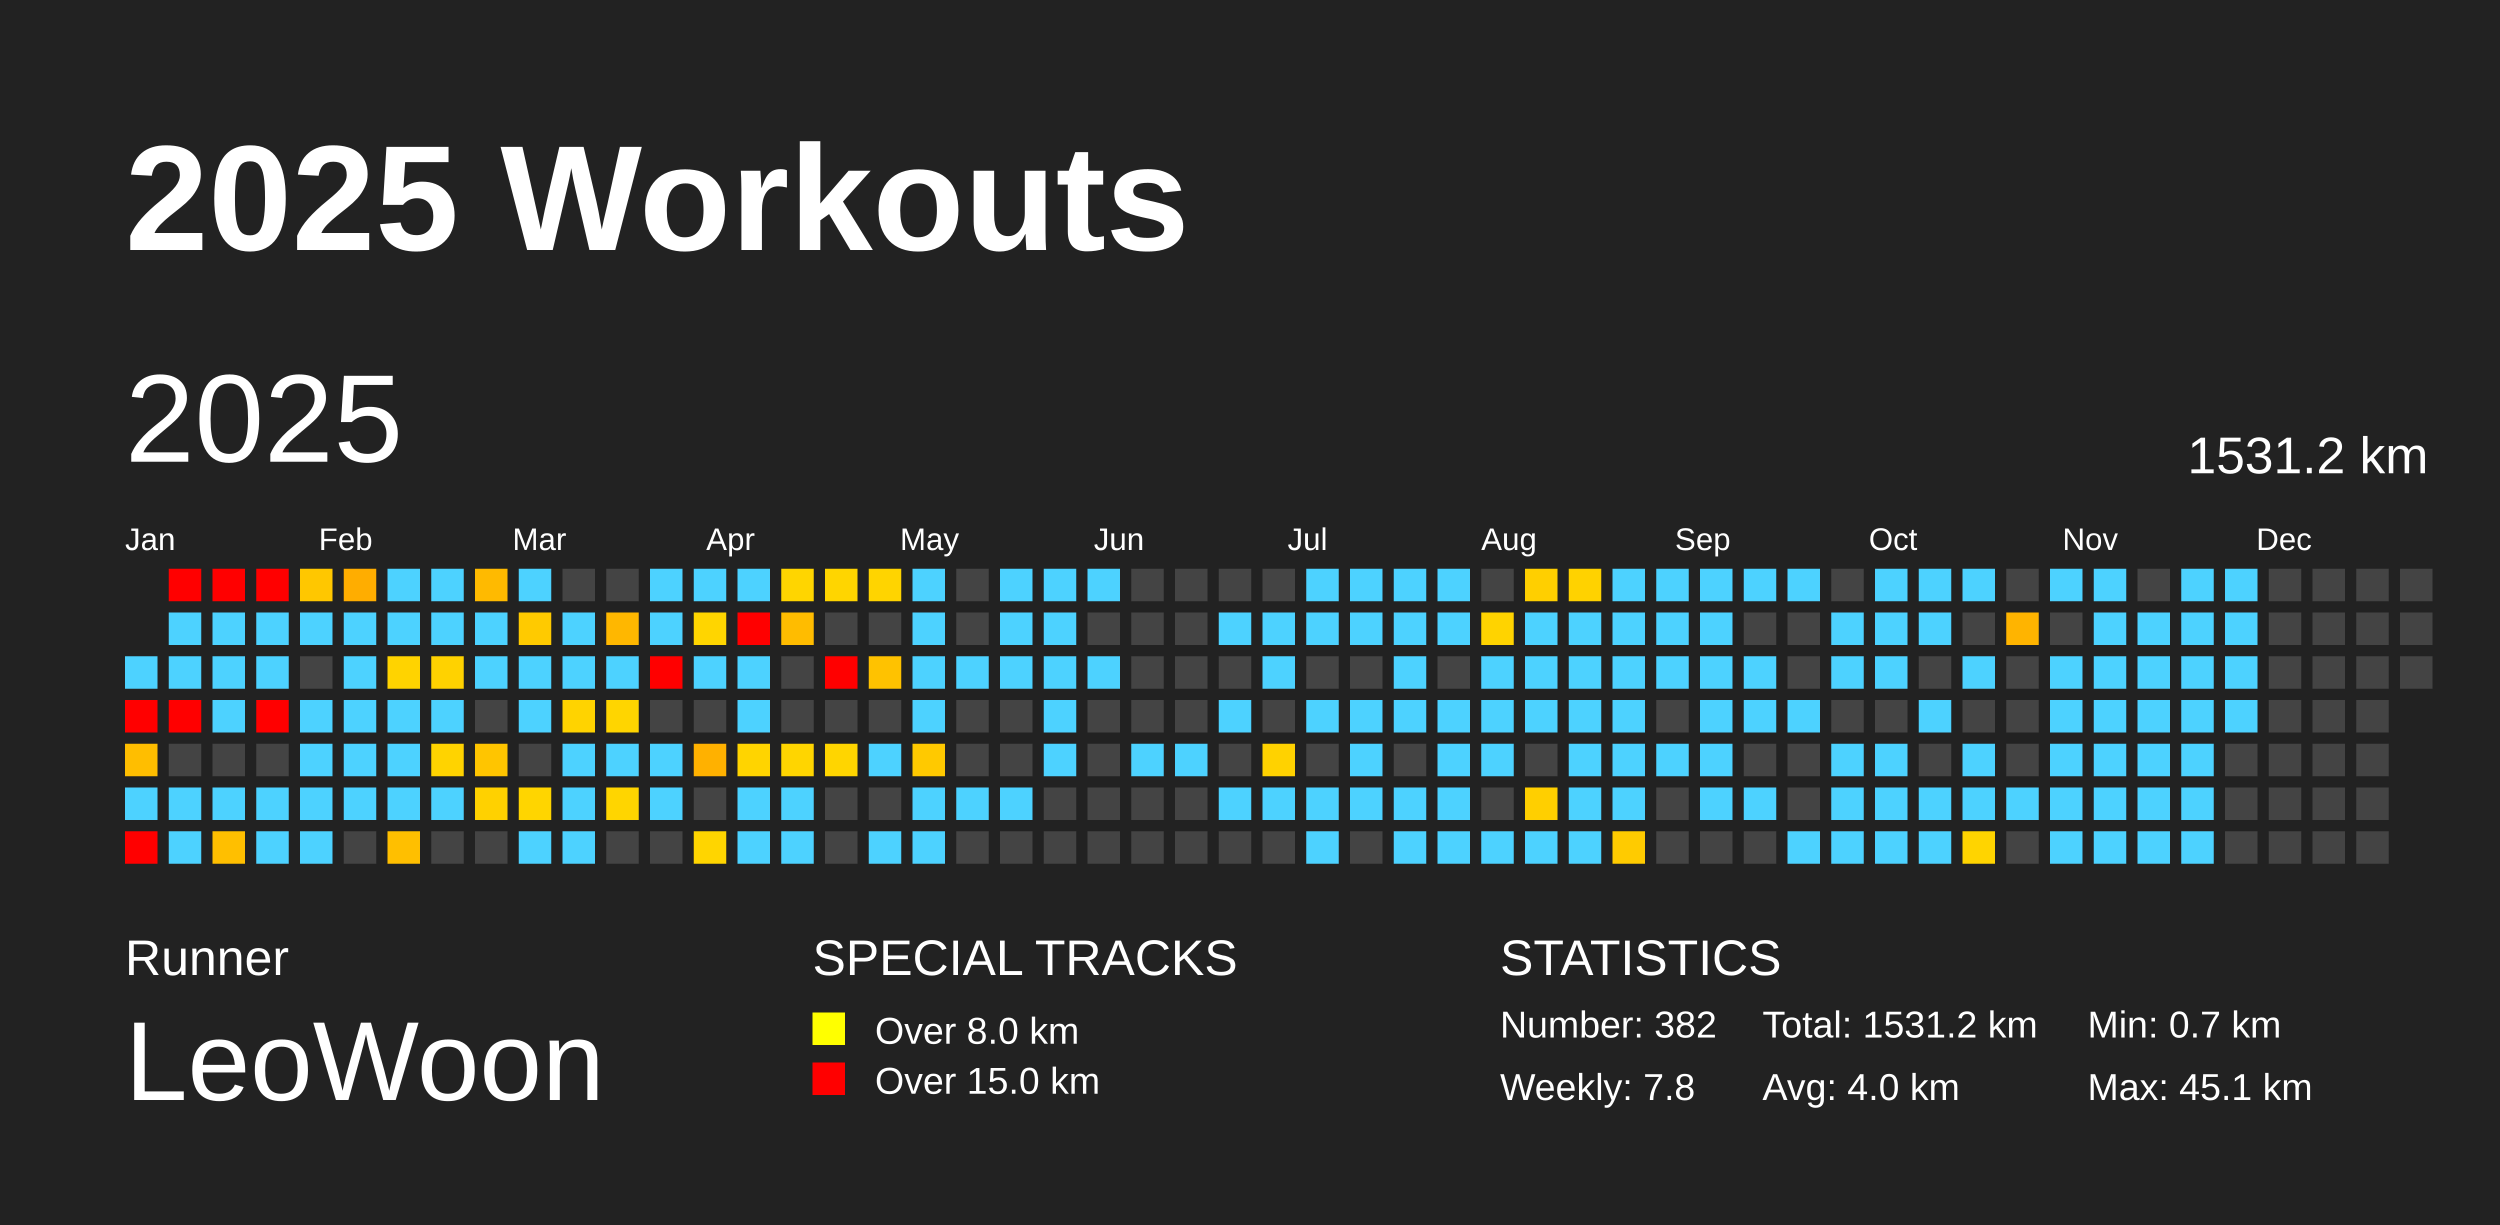
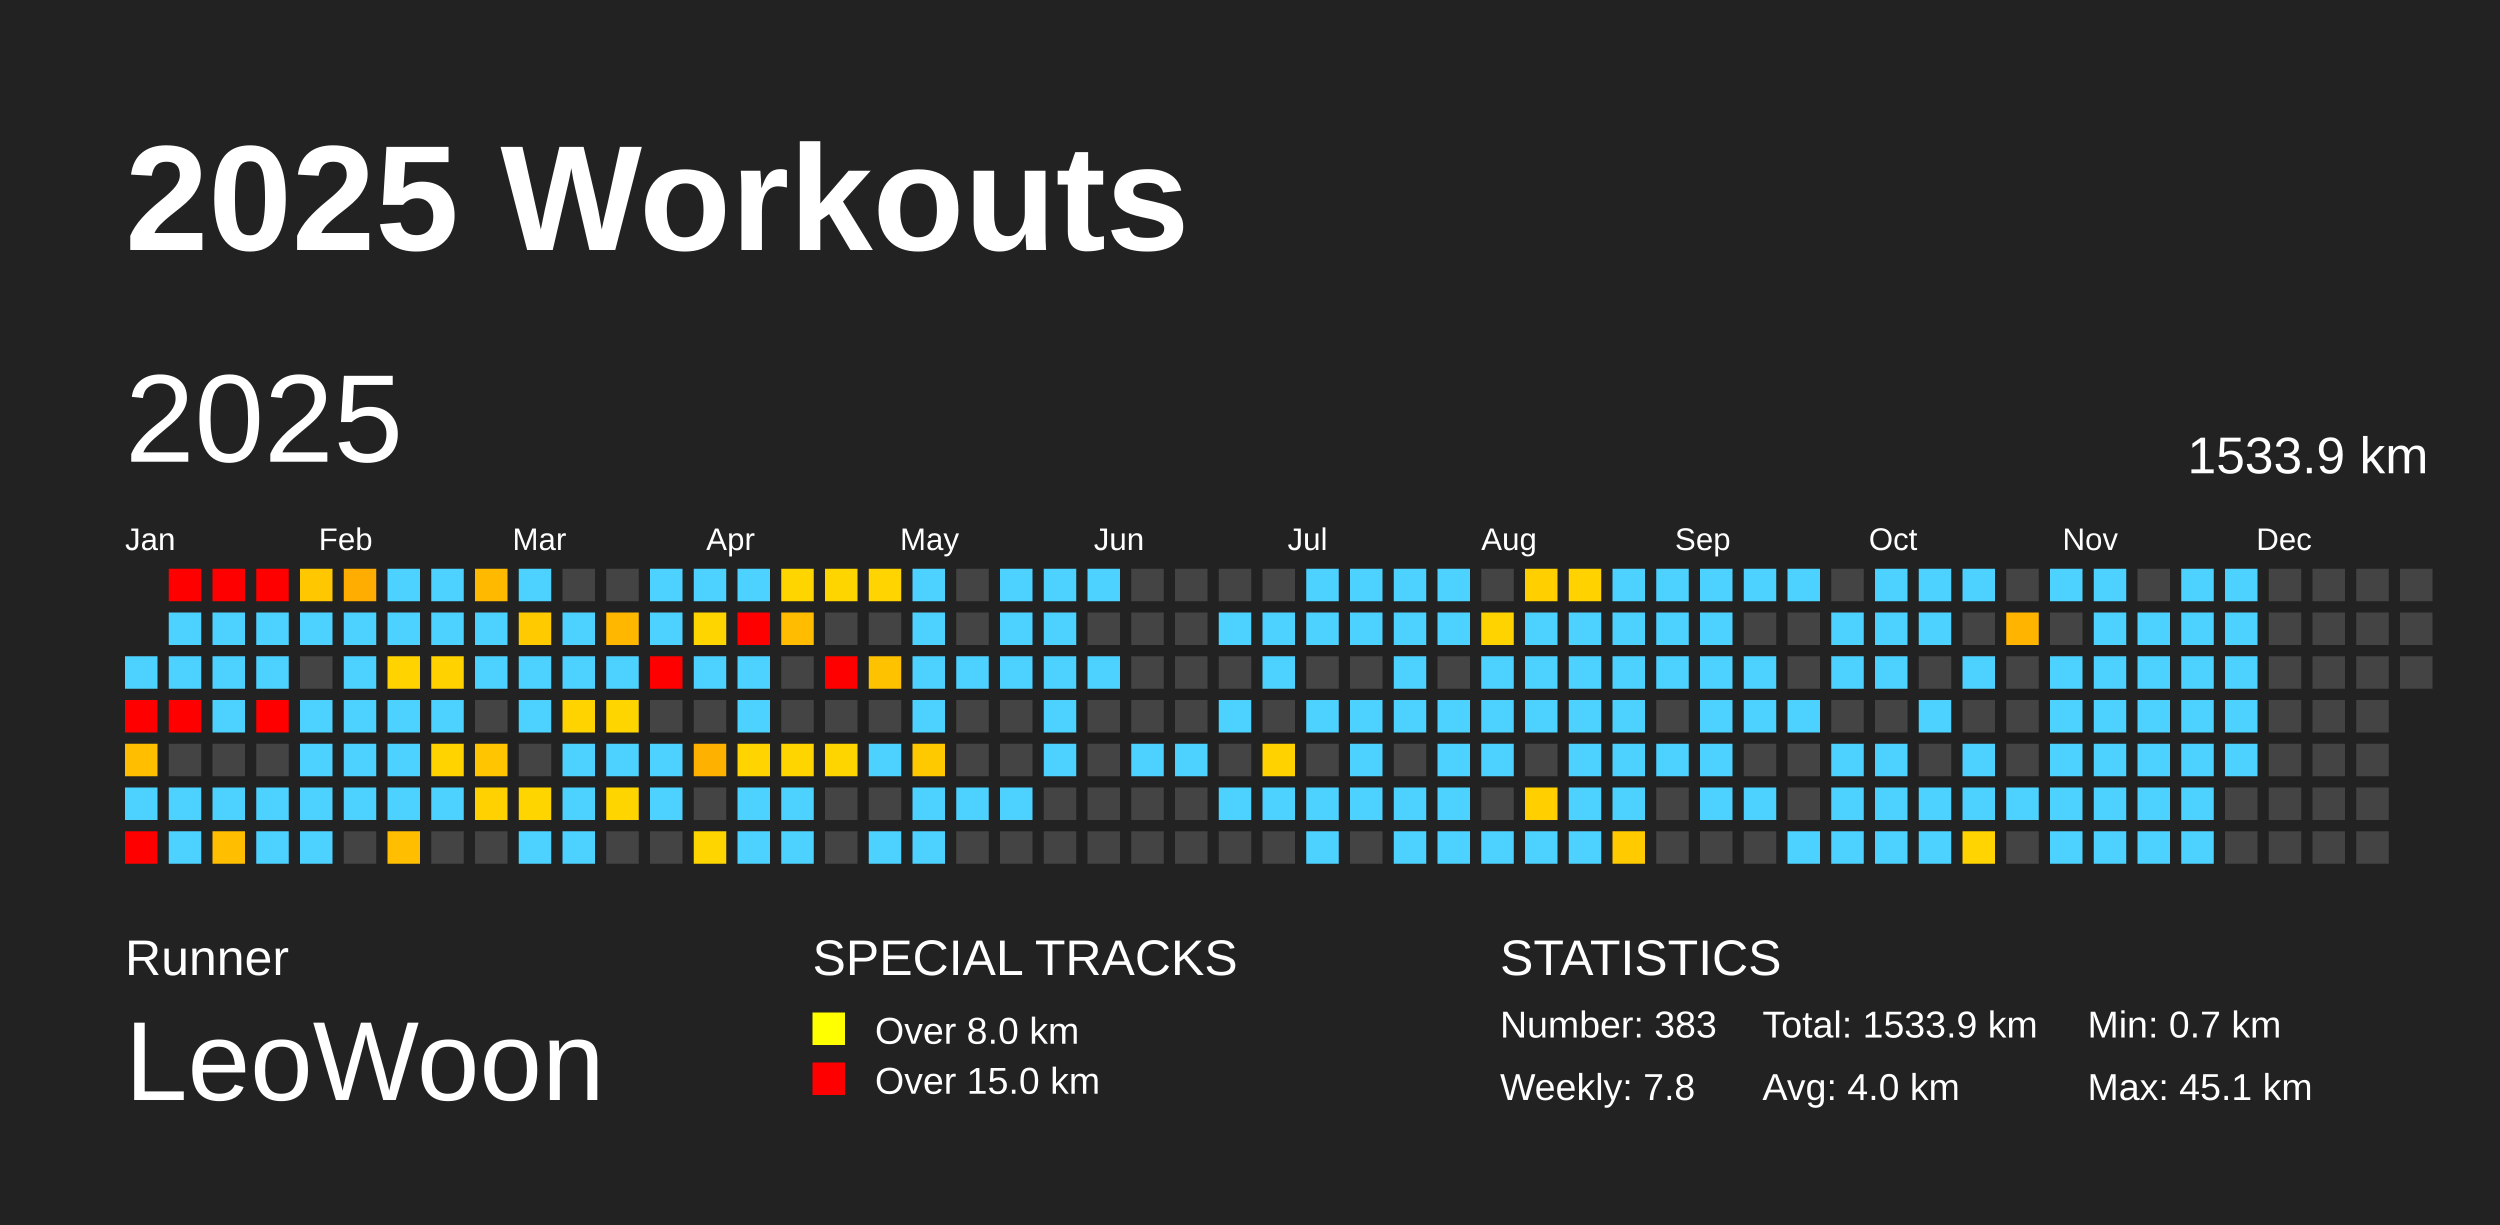
<svg xmlns="http://www.w3.org/2000/svg" baseProfile="full" height="98mm" version="1.1" viewBox="0,0,200,98" width="200mm">
  <defs />
  <rect fill="#222222" height="98" width="200" x="0" y="0" />
  <text fill="#FFFFFF" style="font-size:12px; font-family:Arial; font-weight:bold;" x="10" y="20">2025 Workouts</text>
  <text fill="#FFFFFF" style="font-size:4px; font-family:Arial" x="10" y="78">Runner</text>
  <text fill="#FFFFFF" style="font-size:9px; font-family:Arial" x="10" y="88">LeoWoon</text>
  <text fill="#FFFFFF" style="font-size:4px; font-family:Arial" x="65" y="78">SPECIAL TRACKS</text>
  <rect fill="yellow" height="2.6" width="2.6" x="65" y="81" />
  <text fill="#FFFFFF" style="font-size:3px; font-family:Arial" x="70" y="83.5">Over 8.0 km</text>
  <rect fill="red" height="2.6" width="2.6" x="65" y="85" />
  <text fill="#FFFFFF" style="font-size:3px; font-family:Arial" x="70" y="87.5">Over 15.0 km</text>
  <text fill="#FFFFFF" style="font-size:4px; font-family:Arial" x="120" y="78">STATISTICS</text>
-   <text fill="#FFFFFF" style="font-size:3px; font-family:Arial" x="120" y="83">Number: 382</text>
+   <text fill="#FFFFFF" style="font-size:3px; font-family:Arial" x="120" y="83">Number: 383</text>
  <text fill="#FFFFFF" style="font-size:3px; font-family:Arial" x="120" y="88">Weekly: 7.8</text>
-   <text fill="#FFFFFF" style="font-size:3px; font-family:Arial" x="141" y="83">Total: 1531.2 km</text>
+   <text fill="#FFFFFF" style="font-size:3px; font-family:Arial" x="141" y="83">Total: 1533.9 km</text>
  <text fill="#FFFFFF" style="font-size:3px; font-family:Arial" x="141" y="88">Avg: 4.0 km</text>
  <text fill="#FFFFFF" style="font-size:3px; font-family:Arial" x="167" y="83">Min: 0.7 km</text>
  <text fill="#FFFFFF" style="font-size:3px; font-family:Arial" x="167" y="88">Max: 45.1 km</text>
  <text dominant-baseline="hanging" fill="#FFFFFF" style="font-size:10.0px; font-family:Arial;" x="10" y="30">2025</text>
-   <text dominant-baseline="hanging" fill="#FFFFFF" style="font-size:4.125px; font-family:Arial;" x="175" y="35">1531.2 km</text>
+   <text dominant-baseline="hanging" fill="#FFFFFF" style="font-size:4.125px; font-family:Arial;" x="175" y="35">1533.9 km</text>
  <text fill="#FFFFFF" style="font-size:2.5px; font-family:Arial" x="10.0" y="44">Jan</text>
  <text fill="#FFFFFF" style="font-size:2.5px; font-family:Arial" x="25.5" y="44">Feb</text>
  <text fill="#FFFFFF" style="font-size:2.5px; font-family:Arial" x="41.0" y="44">Mar</text>
  <text fill="#FFFFFF" style="font-size:2.5px; font-family:Arial" x="56.5" y="44">Apr</text>
  <text fill="#FFFFFF" style="font-size:2.5px; font-family:Arial" x="72.0" y="44">May</text>
  <text fill="#FFFFFF" style="font-size:2.5px; font-family:Arial" x="87.5" y="44">Jun</text>
  <text fill="#FFFFFF" style="font-size:2.5px; font-family:Arial" x="103.0" y="44">Jul</text>
  <text fill="#FFFFFF" style="font-size:2.5px; font-family:Arial" x="118.5" y="44">Aug</text>
  <text fill="#FFFFFF" style="font-size:2.5px; font-family:Arial" x="134.0" y="44">Sep</text>
  <text fill="#FFFFFF" style="font-size:2.5px; font-family:Arial" x="149.5" y="44">Oct</text>
  <text fill="#FFFFFF" style="font-size:2.5px; font-family:Arial" x="165.0" y="44">Nov</text>
  <text fill="#FFFFFF" style="font-size:2.5px; font-family:Arial" x="180.5" y="44">Dec</text>
  <rect fill="#4dd2ff" height="2.6" width="2.6" x="10.0" y="52.5" />
  <rect fill="red" height="2.6" width="2.6" x="10.0" y="56.0" />
  <rect fill="#ffbe00" height="2.6" width="2.6" x="10.0" y="59.5" />
  <rect fill="#4dd2ff" height="2.6" width="2.6" x="10.0" y="63.0" />
  <rect fill="red" height="2.6" width="2.6" x="10.0" y="66.5" />
  <rect fill="red" height="2.6" width="2.6" x="13.5" y="45.5" />
  <rect fill="#4dd2ff" height="2.6" width="2.6" x="13.5" y="49.0" />
  <rect fill="#4dd2ff" height="2.6" width="2.6" x="13.5" y="52.5" />
  <rect fill="red" height="2.6" width="2.6" x="13.5" y="56.0" />
  <rect fill="#444444" height="2.6" width="2.6" x="13.5" y="59.5" />
  <rect fill="#4dd2ff" height="2.6" width="2.6" x="13.5" y="63.0" />
  <rect fill="#4dd2ff" height="2.6" width="2.6" x="13.5" y="66.5" />
  <rect fill="red" height="2.6" width="2.6" x="17.0" y="45.5" />
  <rect fill="#4dd2ff" height="2.6" width="2.6" x="17.0" y="49.0" />
  <rect fill="#4dd2ff" height="2.6" width="2.6" x="17.0" y="52.5" />
  <rect fill="#4dd2ff" height="2.6" width="2.6" x="17.0" y="56.0" />
  <rect fill="#444444" height="2.6" width="2.6" x="17.0" y="59.5" />
  <rect fill="#4dd2ff" height="2.6" width="2.6" x="17.0" y="63.0" />
  <rect fill="#ffbf00" height="2.6" width="2.6" x="17.0" y="66.5" />
  <rect fill="red" height="2.6" width="2.6" x="20.5" y="45.5" />
  <rect fill="#4dd2ff" height="2.6" width="2.6" x="20.5" y="49.0" />
  <rect fill="#4dd2ff" height="2.6" width="2.6" x="20.5" y="52.5" />
  <rect fill="red" height="2.6" width="2.6" x="20.5" y="56.0" />
  <rect fill="#444444" height="2.6" width="2.6" x="20.5" y="59.5" />
  <rect fill="#4dd2ff" height="2.6" width="2.6" x="20.5" y="63.0" />
  <rect fill="#4dd2ff" height="2.6" width="2.6" x="20.5" y="66.5" />
  <rect fill="#ffc700" height="2.6" width="2.6" x="24.0" y="45.5" />
  <rect fill="#4dd2ff" height="2.6" width="2.6" x="24.0" y="49.0" />
  <rect fill="#444444" height="2.6" width="2.6" x="24.0" y="52.5" />
  <rect fill="#4dd2ff" height="2.6" width="2.6" x="24.0" y="56.0" />
  <rect fill="#4dd2ff" height="2.6" width="2.6" x="24.0" y="59.5" />
  <rect fill="#4dd2ff" height="2.6" width="2.6" x="24.0" y="63.0" />
  <rect fill="#4dd2ff" height="2.6" width="2.6" x="24.0" y="66.5" />
  <rect fill="#ffad00" height="2.6" width="2.6" x="27.5" y="45.5" />
  <rect fill="#4dd2ff" height="2.6" width="2.6" x="27.5" y="49.0" />
  <rect fill="#4dd2ff" height="2.6" width="2.6" x="27.5" y="52.5" />
  <rect fill="#4dd2ff" height="2.6" width="2.6" x="27.5" y="56.0" />
  <rect fill="#4dd2ff" height="2.6" width="2.6" x="27.5" y="59.5" />
  <rect fill="#4dd2ff" height="2.6" width="2.6" x="27.5" y="63.0" />
  <rect fill="#444444" height="2.6" width="2.6" x="27.5" y="66.5" />
  <rect fill="#4dd2ff" height="2.6" width="2.6" x="31.0" y="45.5" />
  <rect fill="#4dd2ff" height="2.6" width="2.6" x="31.0" y="49.0" />
  <rect fill="#ffd300" height="2.6" width="2.6" x="31.0" y="52.5" />
  <rect fill="#4dd2ff" height="2.6" width="2.6" x="31.0" y="56.0" />
  <rect fill="#4dd2ff" height="2.6" width="2.6" x="31.0" y="59.5" />
  <rect fill="#4dd2ff" height="2.6" width="2.6" x="31.0" y="63.0" />
  <rect fill="#ffbf00" height="2.6" width="2.6" x="31.0" y="66.5" />
  <rect fill="#4dd2ff" height="2.6" width="2.6" x="34.5" y="45.5" />
  <rect fill="#4dd2ff" height="2.6" width="2.6" x="34.5" y="49.0" />
  <rect fill="#ffd200" height="2.6" width="2.6" x="34.5" y="52.5" />
  <rect fill="#4dd2ff" height="2.6" width="2.6" x="34.5" y="56.0" />
  <rect fill="#ffd300" height="2.6" width="2.6" x="34.5" y="59.5" />
  <rect fill="#4dd2ff" height="2.6" width="2.6" x="34.5" y="63.0" />
  <rect fill="#444444" height="2.6" width="2.6" x="34.5" y="66.5" />
  <rect fill="#ffba00" height="2.6" width="2.6" x="38.0" y="45.5" />
  <rect fill="#4dd2ff" height="2.6" width="2.6" x="38.0" y="49.0" />
  <rect fill="#4dd2ff" height="2.6" width="2.6" x="38.0" y="52.5" />
  <rect fill="#444444" height="2.6" width="2.6" x="38.0" y="56.0" />
  <rect fill="#ffc500" height="2.6" width="2.6" x="38.0" y="59.5" />
  <rect fill="#ffd100" height="2.6" width="2.6" x="38.0" y="63.0" />
  <rect fill="#444444" height="2.6" width="2.6" x="38.0" y="66.5" />
  <rect fill="#4dd2ff" height="2.6" width="2.6" x="41.5" y="45.5" />
  <rect fill="#ffca00" height="2.6" width="2.6" x="41.5" y="49.0" />
  <rect fill="#4dd2ff" height="2.6" width="2.6" x="41.5" y="52.5" />
  <rect fill="#4dd2ff" height="2.6" width="2.6" x="41.5" y="56.0" />
  <rect fill="#444444" height="2.6" width="2.6" x="41.5" y="59.5" />
  <rect fill="#ffd500" height="2.6" width="2.6" x="41.5" y="63.0" />
  <rect fill="#4dd2ff" height="2.6" width="2.6" x="41.5" y="66.5" />
  <rect fill="#444444" height="2.6" width="2.6" x="45.0" y="45.5" />
  <rect fill="#4dd2ff" height="2.6" width="2.6" x="45.0" y="49.0" />
  <rect fill="#4dd2ff" height="2.6" width="2.6" x="45.0" y="52.5" />
  <rect fill="#ffd300" height="2.6" width="2.6" x="45.0" y="56.0" />
  <rect fill="#4dd2ff" height="2.6" width="2.6" x="45.0" y="59.5" />
  <rect fill="#4dd2ff" height="2.6" width="2.6" x="45.0" y="63.0" />
  <rect fill="#4dd2ff" height="2.6" width="2.6" x="45.0" y="66.5" />
  <rect fill="#444444" height="2.6" width="2.6" x="48.5" y="45.5" />
  <rect fill="#ffb700" height="2.6" width="2.6" x="48.5" y="49.0" />
  <rect fill="#4dd2ff" height="2.6" width="2.6" x="48.5" y="52.5" />
  <rect fill="#ffd500" height="2.6" width="2.6" x="48.5" y="56.0" />
  <rect fill="#4dd2ff" height="2.6" width="2.6" x="48.5" y="59.5" />
  <rect fill="#ffd500" height="2.6" width="2.6" x="48.5" y="63.0" />
  <rect fill="#444444" height="2.6" width="2.6" x="48.5" y="66.5" />
  <rect fill="#4dd2ff" height="2.6" width="2.6" x="52.0" y="45.5" />
  <rect fill="#4dd2ff" height="2.6" width="2.6" x="52.0" y="49.0" />
  <rect fill="red" height="2.6" width="2.6" x="52.0" y="52.5" />
  <rect fill="#444444" height="2.6" width="2.6" x="52.0" y="56.0" />
  <rect fill="#4dd2ff" height="2.6" width="2.6" x="52.0" y="59.5" />
  <rect fill="#4dd2ff" height="2.6" width="2.6" x="52.0" y="63.0" />
  <rect fill="#444444" height="2.6" width="2.6" x="52.0" y="66.5" />
  <rect fill="#4dd2ff" height="2.6" width="2.6" x="55.5" y="45.5" />
  <rect fill="#ffd500" height="2.6" width="2.6" x="55.5" y="49.0" />
  <rect fill="#4dd2ff" height="2.6" width="2.6" x="55.5" y="52.5" />
  <rect fill="#444444" height="2.6" width="2.6" x="55.5" y="56.0" />
  <rect fill="#ffb100" height="2.6" width="2.6" x="55.5" y="59.5" />
  <rect fill="#444444" height="2.6" width="2.6" x="55.5" y="63.0" />
  <rect fill="#ffd500" height="2.6" width="2.6" x="55.5" y="66.5" />
  <rect fill="#4dd2ff" height="2.6" width="2.6" x="59.0" y="45.5" />
  <rect fill="red" height="2.6" width="2.6" x="59.0" y="49.0" />
  <rect fill="#4dd2ff" height="2.6" width="2.6" x="59.0" y="52.5" />
  <rect fill="#4dd2ff" height="2.6" width="2.6" x="59.0" y="56.0" />
  <rect fill="#ffd400" height="2.6" width="2.6" x="59.0" y="59.5" />
  <rect fill="#4dd2ff" height="2.6" width="2.6" x="59.0" y="63.0" />
  <rect fill="#4dd2ff" height="2.6" width="2.6" x="59.0" y="66.5" />
  <rect fill="#ffd500" height="2.6" width="2.6" x="62.5" y="45.5" />
  <rect fill="#ffbc00" height="2.6" width="2.6" x="62.5" y="49.0" />
  <rect fill="#444444" height="2.6" width="2.6" x="62.5" y="52.5" />
  <rect fill="#444444" height="2.6" width="2.6" x="62.5" y="56.0" />
  <rect fill="#ffd500" height="2.6" width="2.6" x="62.5" y="59.5" />
  <rect fill="#4dd2ff" height="2.6" width="2.6" x="62.5" y="63.0" />
  <rect fill="#4dd2ff" height="2.6" width="2.6" x="62.5" y="66.5" />
  <rect fill="#ffd500" height="2.6" width="2.6" x="66.0" y="45.5" />
  <rect fill="#444444" height="2.6" width="2.6" x="66.0" y="49.0" />
  <rect fill="red" height="2.6" width="2.6" x="66.0" y="52.5" />
  <rect fill="#444444" height="2.6" width="2.6" x="66.0" y="56.0" />
  <rect fill="#ffd500" height="2.6" width="2.6" x="66.0" y="59.5" />
  <rect fill="#444444" height="2.6" width="2.6" x="66.0" y="63.0" />
  <rect fill="#444444" height="2.6" width="2.6" x="66.0" y="66.5" />
  <rect fill="#ffd400" height="2.6" width="2.6" x="69.5" y="45.5" />
  <rect fill="#444444" height="2.6" width="2.6" x="69.5" y="49.0" />
  <rect fill="#ffc200" height="2.6" width="2.6" x="69.5" y="52.5" />
  <rect fill="#444444" height="2.6" width="2.6" x="69.5" y="56.0" />
  <rect fill="#4dd2ff" height="2.6" width="2.6" x="69.5" y="59.5" />
  <rect fill="#444444" height="2.6" width="2.6" x="69.5" y="63.0" />
  <rect fill="#4dd2ff" height="2.6" width="2.6" x="69.5" y="66.5" />
  <rect fill="#4dd2ff" height="2.6" width="2.6" x="73.0" y="45.5" />
  <rect fill="#4dd2ff" height="2.6" width="2.6" x="73.0" y="49.0" />
  <rect fill="#4dd2ff" height="2.6" width="2.6" x="73.0" y="52.5" />
  <rect fill="#4dd2ff" height="2.6" width="2.6" x="73.0" y="56.0" />
  <rect fill="#ffc900" height="2.6" width="2.6" x="73.0" y="59.5" />
  <rect fill="#4dd2ff" height="2.6" width="2.6" x="73.0" y="63.0" />
  <rect fill="#4dd2ff" height="2.6" width="2.6" x="73.0" y="66.5" />
  <rect fill="#444444" height="2.6" width="2.6" x="76.5" y="45.5" />
  <rect fill="#444444" height="2.6" width="2.6" x="76.5" y="49.0" />
  <rect fill="#4dd2ff" height="2.6" width="2.6" x="76.5" y="52.5" />
  <rect fill="#444444" height="2.6" width="2.6" x="76.5" y="56.0" />
  <rect fill="#444444" height="2.6" width="2.6" x="76.5" y="59.5" />
  <rect fill="#4dd2ff" height="2.6" width="2.6" x="76.5" y="63.0" />
  <rect fill="#444444" height="2.6" width="2.6" x="76.5" y="66.5" />
  <rect fill="#4dd2ff" height="2.6" width="2.6" x="80.0" y="45.5" />
  <rect fill="#4dd2ff" height="2.6" width="2.6" x="80.0" y="49.0" />
  <rect fill="#4dd2ff" height="2.6" width="2.6" x="80.0" y="52.5" />
  <rect fill="#444444" height="2.6" width="2.6" x="80.0" y="56.0" />
  <rect fill="#444444" height="2.6" width="2.6" x="80.0" y="59.5" />
  <rect fill="#4dd2ff" height="2.6" width="2.6" x="80.0" y="63.0" />
  <rect fill="#444444" height="2.6" width="2.6" x="80.0" y="66.5" />
  <rect fill="#4dd2ff" height="2.6" width="2.6" x="83.5" y="45.5" />
  <rect fill="#4dd2ff" height="2.6" width="2.6" x="83.5" y="49.0" />
  <rect fill="#4dd2ff" height="2.6" width="2.6" x="83.5" y="52.5" />
  <rect fill="#4dd2ff" height="2.6" width="2.6" x="83.5" y="56.0" />
  <rect fill="#4dd2ff" height="2.6" width="2.6" x="83.5" y="59.5" />
  <rect fill="#444444" height="2.6" width="2.6" x="83.5" y="63.0" />
  <rect fill="#444444" height="2.6" width="2.6" x="83.5" y="66.5" />
  <rect fill="#4dd2ff" height="2.6" width="2.6" x="87.0" y="45.5" />
  <rect fill="#444444" height="2.6" width="2.6" x="87.0" y="49.0" />
  <rect fill="#4dd2ff" height="2.6" width="2.6" x="87.0" y="52.5" />
  <rect fill="#444444" height="2.6" width="2.6" x="87.0" y="56.0" />
  <rect fill="#444444" height="2.6" width="2.6" x="87.0" y="59.5" />
  <rect fill="#444444" height="2.6" width="2.6" x="87.0" y="63.0" />
  <rect fill="#444444" height="2.6" width="2.6" x="87.0" y="66.5" />
  <rect fill="#444444" height="2.6" width="2.6" x="90.5" y="45.5" />
  <rect fill="#444444" height="2.6" width="2.6" x="90.5" y="49.0" />
  <rect fill="#444444" height="2.6" width="2.6" x="90.5" y="52.5" />
  <rect fill="#444444" height="2.6" width="2.6" x="90.5" y="56.0" />
  <rect fill="#4dd2ff" height="2.6" width="2.6" x="90.5" y="59.5" />
  <rect fill="#444444" height="2.6" width="2.6" x="90.5" y="63.0" />
  <rect fill="#444444" height="2.6" width="2.6" x="90.5" y="66.5" />
  <rect fill="#444444" height="2.6" width="2.6" x="94.0" y="45.5" />
  <rect fill="#444444" height="2.6" width="2.6" x="94.0" y="49.0" />
  <rect fill="#444444" height="2.6" width="2.6" x="94.0" y="52.5" />
  <rect fill="#444444" height="2.6" width="2.6" x="94.0" y="56.0" />
  <rect fill="#4dd2ff" height="2.6" width="2.6" x="94.0" y="59.5" />
  <rect fill="#444444" height="2.6" width="2.6" x="94.0" y="63.0" />
  <rect fill="#444444" height="2.6" width="2.6" x="94.0" y="66.5" />
  <rect fill="#444444" height="2.6" width="2.6" x="97.5" y="45.5" />
  <rect fill="#4dd2ff" height="2.6" width="2.6" x="97.5" y="49.0" />
  <rect fill="#444444" height="2.6" width="2.6" x="97.5" y="52.5" />
  <rect fill="#4dd2ff" height="2.6" width="2.6" x="97.5" y="56.0" />
  <rect fill="#444444" height="2.6" width="2.6" x="97.5" y="59.5" />
  <rect fill="#4dd2ff" height="2.6" width="2.6" x="97.5" y="63.0" />
  <rect fill="#444444" height="2.6" width="2.6" x="97.5" y="66.5" />
  <rect fill="#444444" height="2.6" width="2.6" x="101.0" y="45.5" />
  <rect fill="#4dd2ff" height="2.6" width="2.6" x="101.0" y="49.0" />
  <rect fill="#4dd2ff" height="2.6" width="2.6" x="101.0" y="52.5" />
  <rect fill="#444444" height="2.6" width="2.6" x="101.0" y="56.0" />
  <rect fill="#ffd200" height="2.6" width="2.6" x="101.0" y="59.5" />
  <rect fill="#4dd2ff" height="2.6" width="2.6" x="101.0" y="63.0" />
  <rect fill="#444444" height="2.6" width="2.6" x="101.0" y="66.5" />
  <rect fill="#4dd2ff" height="2.6" width="2.6" x="104.5" y="45.5" />
  <rect fill="#4dd2ff" height="2.6" width="2.6" x="104.5" y="49.0" />
  <rect fill="#444444" height="2.6" width="2.6" x="104.5" y="52.5" />
  <rect fill="#4dd2ff" height="2.6" width="2.6" x="104.5" y="56.0" />
  <rect fill="#444444" height="2.6" width="2.6" x="104.5" y="59.5" />
  <rect fill="#4dd2ff" height="2.6" width="2.6" x="104.5" y="63.0" />
  <rect fill="#4dd2ff" height="2.6" width="2.6" x="104.5" y="66.5" />
  <rect fill="#4dd2ff" height="2.6" width="2.6" x="108.0" y="45.5" />
  <rect fill="#4dd2ff" height="2.6" width="2.6" x="108.0" y="49.0" />
  <rect fill="#444444" height="2.6" width="2.6" x="108.0" y="52.5" />
  <rect fill="#4dd2ff" height="2.6" width="2.6" x="108.0" y="56.0" />
  <rect fill="#4dd2ff" height="2.6" width="2.6" x="108.0" y="59.5" />
  <rect fill="#4dd2ff" height="2.6" width="2.6" x="108.0" y="63.0" />
  <rect fill="#444444" height="2.6" width="2.6" x="108.0" y="66.5" />
  <rect fill="#4dd2ff" height="2.6" width="2.6" x="111.5" y="45.5" />
  <rect fill="#4dd2ff" height="2.6" width="2.6" x="111.5" y="49.0" />
  <rect fill="#4dd2ff" height="2.6" width="2.6" x="111.5" y="52.5" />
  <rect fill="#4dd2ff" height="2.6" width="2.6" x="111.5" y="56.0" />
  <rect fill="#444444" height="2.6" width="2.6" x="111.5" y="59.5" />
  <rect fill="#4dd2ff" height="2.6" width="2.6" x="111.5" y="63.0" />
  <rect fill="#4dd2ff" height="2.6" width="2.6" x="111.5" y="66.5" />
  <rect fill="#4dd2ff" height="2.6" width="2.6" x="115.0" y="45.5" />
  <rect fill="#4dd2ff" height="2.6" width="2.6" x="115.0" y="49.0" />
  <rect fill="#444444" height="2.6" width="2.6" x="115.0" y="52.5" />
  <rect fill="#4dd2ff" height="2.6" width="2.6" x="115.0" y="56.0" />
  <rect fill="#4dd2ff" height="2.6" width="2.6" x="115.0" y="59.5" />
  <rect fill="#4dd2ff" height="2.6" width="2.6" x="115.0" y="63.0" />
  <rect fill="#4dd2ff" height="2.6" width="2.6" x="115.0" y="66.5" />
  <rect fill="#444444" height="2.6" width="2.6" x="118.5" y="45.5" />
  <rect fill="#ffd300" height="2.6" width="2.6" x="118.5" y="49.0" />
  <rect fill="#4dd2ff" height="2.6" width="2.6" x="118.5" y="52.5" />
  <rect fill="#4dd2ff" height="2.6" width="2.6" x="118.5" y="56.0" />
  <rect fill="#4dd2ff" height="2.6" width="2.6" x="118.5" y="59.5" />
  <rect fill="#444444" height="2.6" width="2.6" x="118.5" y="63.0" />
  <rect fill="#4dd2ff" height="2.6" width="2.6" x="118.5" y="66.5" />
  <rect fill="#ffcf00" height="2.6" width="2.6" x="122.0" y="45.5" />
  <rect fill="#4dd2ff" height="2.6" width="2.6" x="122.0" y="49.0" />
  <rect fill="#4dd2ff" height="2.6" width="2.6" x="122.0" y="52.5" />
  <rect fill="#4dd2ff" height="2.6" width="2.6" x="122.0" y="56.0" />
  <rect fill="#444444" height="2.6" width="2.6" x="122.0" y="59.5" />
  <rect fill="#ffcf00" height="2.6" width="2.6" x="122.0" y="63.0" />
  <rect fill="#4dd2ff" height="2.6" width="2.6" x="122.0" y="66.5" />
  <rect fill="#ffd200" height="2.6" width="2.6" x="125.5" y="45.5" />
  <rect fill="#4dd2ff" height="2.6" width="2.6" x="125.5" y="49.0" />
  <rect fill="#4dd2ff" height="2.6" width="2.6" x="125.5" y="52.5" />
  <rect fill="#4dd2ff" height="2.6" width="2.6" x="125.5" y="56.0" />
  <rect fill="#4dd2ff" height="2.6" width="2.6" x="125.5" y="59.5" />
  <rect fill="#4dd2ff" height="2.6" width="2.6" x="125.5" y="63.0" />
  <rect fill="#4dd2ff" height="2.6" width="2.6" x="125.5" y="66.5" />
  <rect fill="#4dd2ff" height="2.6" width="2.6" x="129.0" y="45.5" />
  <rect fill="#4dd2ff" height="2.6" width="2.6" x="129.0" y="49.0" />
  <rect fill="#4dd2ff" height="2.6" width="2.6" x="129.0" y="52.5" />
  <rect fill="#4dd2ff" height="2.6" width="2.6" x="129.0" y="56.0" />
  <rect fill="#4dd2ff" height="2.6" width="2.6" x="129.0" y="59.5" />
  <rect fill="#4dd2ff" height="2.6" width="2.6" x="129.0" y="63.0" />
  <rect fill="#ffcb00" height="2.6" width="2.6" x="129.0" y="66.5" />
  <rect fill="#4dd2ff" height="2.6" width="2.6" x="132.5" y="45.5" />
  <rect fill="#4dd2ff" height="2.6" width="2.6" x="132.5" y="49.0" />
  <rect fill="#4dd2ff" height="2.6" width="2.6" x="132.5" y="52.5" />
  <rect fill="#444444" height="2.6" width="2.6" x="132.5" y="56.0" />
  <rect fill="#4dd2ff" height="2.6" width="2.6" x="132.5" y="59.5" />
  <rect fill="#444444" height="2.6" width="2.6" x="132.5" y="63.0" />
  <rect fill="#444444" height="2.6" width="2.6" x="132.5" y="66.5" />
  <rect fill="#4dd2ff" height="2.6" width="2.6" x="136.0" y="45.5" />
  <rect fill="#4dd2ff" height="2.6" width="2.6" x="136.0" y="49.0" />
  <rect fill="#4dd2ff" height="2.6" width="2.6" x="136.0" y="52.5" />
  <rect fill="#4dd2ff" height="2.6" width="2.6" x="136.0" y="56.0" />
  <rect fill="#4dd2ff" height="2.6" width="2.6" x="136.0" y="59.5" />
  <rect fill="#4dd2ff" height="2.6" width="2.6" x="136.0" y="63.0" />
  <rect fill="#444444" height="2.6" width="2.6" x="136.0" y="66.5" />
  <rect fill="#4dd2ff" height="2.6" width="2.6" x="139.5" y="45.5" />
  <rect fill="#444444" height="2.6" width="2.6" x="139.5" y="49.0" />
  <rect fill="#4dd2ff" height="2.6" width="2.6" x="139.5" y="52.5" />
  <rect fill="#4dd2ff" height="2.6" width="2.6" x="139.5" y="56.0" />
  <rect fill="#444444" height="2.6" width="2.6" x="139.5" y="59.5" />
  <rect fill="#4dd2ff" height="2.6" width="2.6" x="139.5" y="63.0" />
  <rect fill="#444444" height="2.6" width="2.6" x="139.5" y="66.5" />
  <rect fill="#4dd2ff" height="2.6" width="2.6" x="143.0" y="45.5" />
  <rect fill="#444444" height="2.6" width="2.6" x="143.0" y="49.0" />
  <rect fill="#444444" height="2.6" width="2.6" x="143.0" y="52.5" />
  <rect fill="#4dd2ff" height="2.6" width="2.6" x="143.0" y="56.0" />
  <rect fill="#444444" height="2.6" width="2.6" x="143.0" y="59.5" />
  <rect fill="#444444" height="2.6" width="2.6" x="143.0" y="63.0" />
  <rect fill="#4dd2ff" height="2.6" width="2.6" x="143.0" y="66.5" />
  <rect fill="#444444" height="2.6" width="2.6" x="146.5" y="45.5" />
  <rect fill="#4dd2ff" height="2.6" width="2.6" x="146.5" y="49.0" />
  <rect fill="#4dd2ff" height="2.6" width="2.6" x="146.5" y="52.5" />
  <rect fill="#444444" height="2.6" width="2.6" x="146.5" y="56.0" />
  <rect fill="#4dd2ff" height="2.6" width="2.6" x="146.5" y="59.5" />
  <rect fill="#4dd2ff" height="2.6" width="2.6" x="146.5" y="63.0" />
  <rect fill="#4dd2ff" height="2.6" width="2.6" x="146.5" y="66.5" />
  <rect fill="#4dd2ff" height="2.6" width="2.6" x="150.0" y="45.5" />
  <rect fill="#4dd2ff" height="2.6" width="2.6" x="150.0" y="49.0" />
  <rect fill="#4dd2ff" height="2.6" width="2.6" x="150.0" y="52.5" />
  <rect fill="#444444" height="2.6" width="2.6" x="150.0" y="56.0" />
  <rect fill="#4dd2ff" height="2.6" width="2.6" x="150.0" y="59.5" />
  <rect fill="#4dd2ff" height="2.6" width="2.6" x="150.0" y="63.0" />
  <rect fill="#4dd2ff" height="2.6" width="2.6" x="150.0" y="66.5" />
  <rect fill="#4dd2ff" height="2.6" width="2.6" x="153.5" y="45.5" />
  <rect fill="#4dd2ff" height="2.6" width="2.6" x="153.5" y="49.0" />
  <rect fill="#444444" height="2.6" width="2.6" x="153.5" y="52.5" />
  <rect fill="#4dd2ff" height="2.6" width="2.6" x="153.5" y="56.0" />
  <rect fill="#444444" height="2.6" width="2.6" x="153.5" y="59.5" />
  <rect fill="#4dd2ff" height="2.6" width="2.6" x="153.5" y="63.0" />
  <rect fill="#4dd2ff" height="2.6" width="2.6" x="153.5" y="66.5" />
  <rect fill="#4dd2ff" height="2.6" width="2.6" x="157.0" y="45.5" />
  <rect fill="#444444" height="2.6" width="2.6" x="157.0" y="49.0" />
  <rect fill="#4dd2ff" height="2.6" width="2.6" x="157.0" y="52.5" />
  <rect fill="#444444" height="2.6" width="2.6" x="157.0" y="56.0" />
  <rect fill="#4dd2ff" height="2.6" width="2.6" x="157.0" y="59.5" />
  <rect fill="#4dd2ff" height="2.6" width="2.6" x="157.0" y="63.0" />
  <rect fill="#ffd400" height="2.6" width="2.6" x="157.0" y="66.5" />
  <rect fill="#444444" height="2.6" width="2.6" x="160.5" y="45.5" />
  <rect fill="#ffb400" height="2.6" width="2.6" x="160.5" y="49.0" />
  <rect fill="#444444" height="2.6" width="2.6" x="160.5" y="52.5" />
  <rect fill="#444444" height="2.6" width="2.6" x="160.5" y="56.0" />
  <rect fill="#444444" height="2.6" width="2.6" x="160.5" y="59.5" />
  <rect fill="#4dd2ff" height="2.6" width="2.6" x="160.5" y="63.0" />
  <rect fill="#444444" height="2.6" width="2.6" x="160.5" y="66.5" />
  <rect fill="#4dd2ff" height="2.6" width="2.6" x="164.0" y="45.5" />
  <rect fill="#444444" height="2.6" width="2.6" x="164.0" y="49.0" />
  <rect fill="#4dd2ff" height="2.6" width="2.6" x="164.0" y="52.5" />
  <rect fill="#4dd2ff" height="2.6" width="2.6" x="164.0" y="56.0" />
  <rect fill="#4dd2ff" height="2.6" width="2.6" x="164.0" y="59.5" />
  <rect fill="#4dd2ff" height="2.6" width="2.6" x="164.0" y="63.0" />
  <rect fill="#4dd2ff" height="2.6" width="2.6" x="164.0" y="66.5" />
  <rect fill="#4dd2ff" height="2.6" width="2.6" x="167.5" y="45.5" />
  <rect fill="#4dd2ff" height="2.6" width="2.6" x="167.5" y="49.0" />
  <rect fill="#4dd2ff" height="2.6" width="2.6" x="167.5" y="52.5" />
  <rect fill="#4dd2ff" height="2.6" width="2.6" x="167.5" y="56.0" />
  <rect fill="#4dd2ff" height="2.6" width="2.6" x="167.5" y="59.5" />
  <rect fill="#4dd2ff" height="2.6" width="2.6" x="167.5" y="63.0" />
  <rect fill="#4dd2ff" height="2.6" width="2.6" x="167.5" y="66.5" />
  <rect fill="#444444" height="2.6" width="2.6" x="171.0" y="45.5" />
  <rect fill="#4dd2ff" height="2.6" width="2.6" x="171.0" y="49.0" />
  <rect fill="#4dd2ff" height="2.6" width="2.6" x="171.0" y="52.5" />
  <rect fill="#4dd2ff" height="2.6" width="2.6" x="171.0" y="56.0" />
  <rect fill="#4dd2ff" height="2.6" width="2.6" x="171.0" y="59.5" />
  <rect fill="#4dd2ff" height="2.6" width="2.6" x="171.0" y="63.0" />
  <rect fill="#4dd2ff" height="2.6" width="2.6" x="171.0" y="66.5" />
  <rect fill="#4dd2ff" height="2.6" width="2.6" x="174.5" y="45.5" />
  <rect fill="#4dd2ff" height="2.6" width="2.6" x="174.5" y="49.0" />
  <rect fill="#4dd2ff" height="2.6" width="2.6" x="174.5" y="52.5" />
  <rect fill="#4dd2ff" height="2.6" width="2.6" x="174.5" y="56.0" />
  <rect fill="#4dd2ff" height="2.6" width="2.6" x="174.5" y="59.5" />
  <rect fill="#4dd2ff" height="2.6" width="2.6" x="174.5" y="63.0" />
  <rect fill="#4dd2ff" height="2.6" width="2.6" x="174.5" y="66.5" />
  <rect fill="#4dd2ff" height="2.6" width="2.6" x="178.0" y="45.5" />
  <rect fill="#4dd2ff" height="2.6" width="2.6" x="178.0" y="49.0" />
  <rect fill="#4dd2ff" height="2.6" width="2.6" x="178.0" y="52.5" />
  <rect fill="#4dd2ff" height="2.6" width="2.6" x="178.0" y="56.0" />
-   <rect fill="#444444" height="2.6" width="2.6" x="178.0" y="59.5" />
+   <rect fill="#4dd2ff" height="2.6" width="2.6" x="178.0" y="59.5" />
  <rect fill="#444444" height="2.6" width="2.6" x="178.0" y="63.0" />
  <rect fill="#444444" height="2.6" width="2.6" x="178.0" y="66.5" />
  <rect fill="#444444" height="2.6" width="2.6" x="181.5" y="45.5" />
  <rect fill="#444444" height="2.6" width="2.6" x="181.5" y="49.0" />
  <rect fill="#444444" height="2.6" width="2.6" x="181.5" y="52.5" />
  <rect fill="#444444" height="2.6" width="2.6" x="181.5" y="56.0" />
  <rect fill="#444444" height="2.6" width="2.6" x="181.5" y="59.5" />
  <rect fill="#444444" height="2.6" width="2.6" x="181.5" y="63.0" />
  <rect fill="#444444" height="2.6" width="2.6" x="181.5" y="66.5" />
  <rect fill="#444444" height="2.6" width="2.6" x="185.0" y="45.5" />
  <rect fill="#444444" height="2.6" width="2.6" x="185.0" y="49.0" />
  <rect fill="#444444" height="2.6" width="2.6" x="185.0" y="52.5" />
  <rect fill="#444444" height="2.6" width="2.6" x="185.0" y="56.0" />
  <rect fill="#444444" height="2.6" width="2.6" x="185.0" y="59.5" />
  <rect fill="#444444" height="2.6" width="2.6" x="185.0" y="63.0" />
  <rect fill="#444444" height="2.6" width="2.6" x="185.0" y="66.5" />
  <rect fill="#444444" height="2.6" width="2.6" x="188.5" y="45.5" />
  <rect fill="#444444" height="2.6" width="2.6" x="188.5" y="49.0" />
  <rect fill="#444444" height="2.6" width="2.6" x="188.5" y="52.5" />
  <rect fill="#444444" height="2.6" width="2.6" x="188.5" y="56.0" />
  <rect fill="#444444" height="2.6" width="2.6" x="188.5" y="59.5" />
  <rect fill="#444444" height="2.6" width="2.6" x="188.5" y="63.0" />
  <rect fill="#444444" height="2.6" width="2.6" x="188.5" y="66.5" />
  <rect fill="#444444" height="2.6" width="2.6" x="192.0" y="45.5" />
  <rect fill="#444444" height="2.6" width="2.6" x="192.0" y="49.0" />
  <rect fill="#444444" height="2.6" width="2.6" x="192.0" y="52.5" />
</svg>
